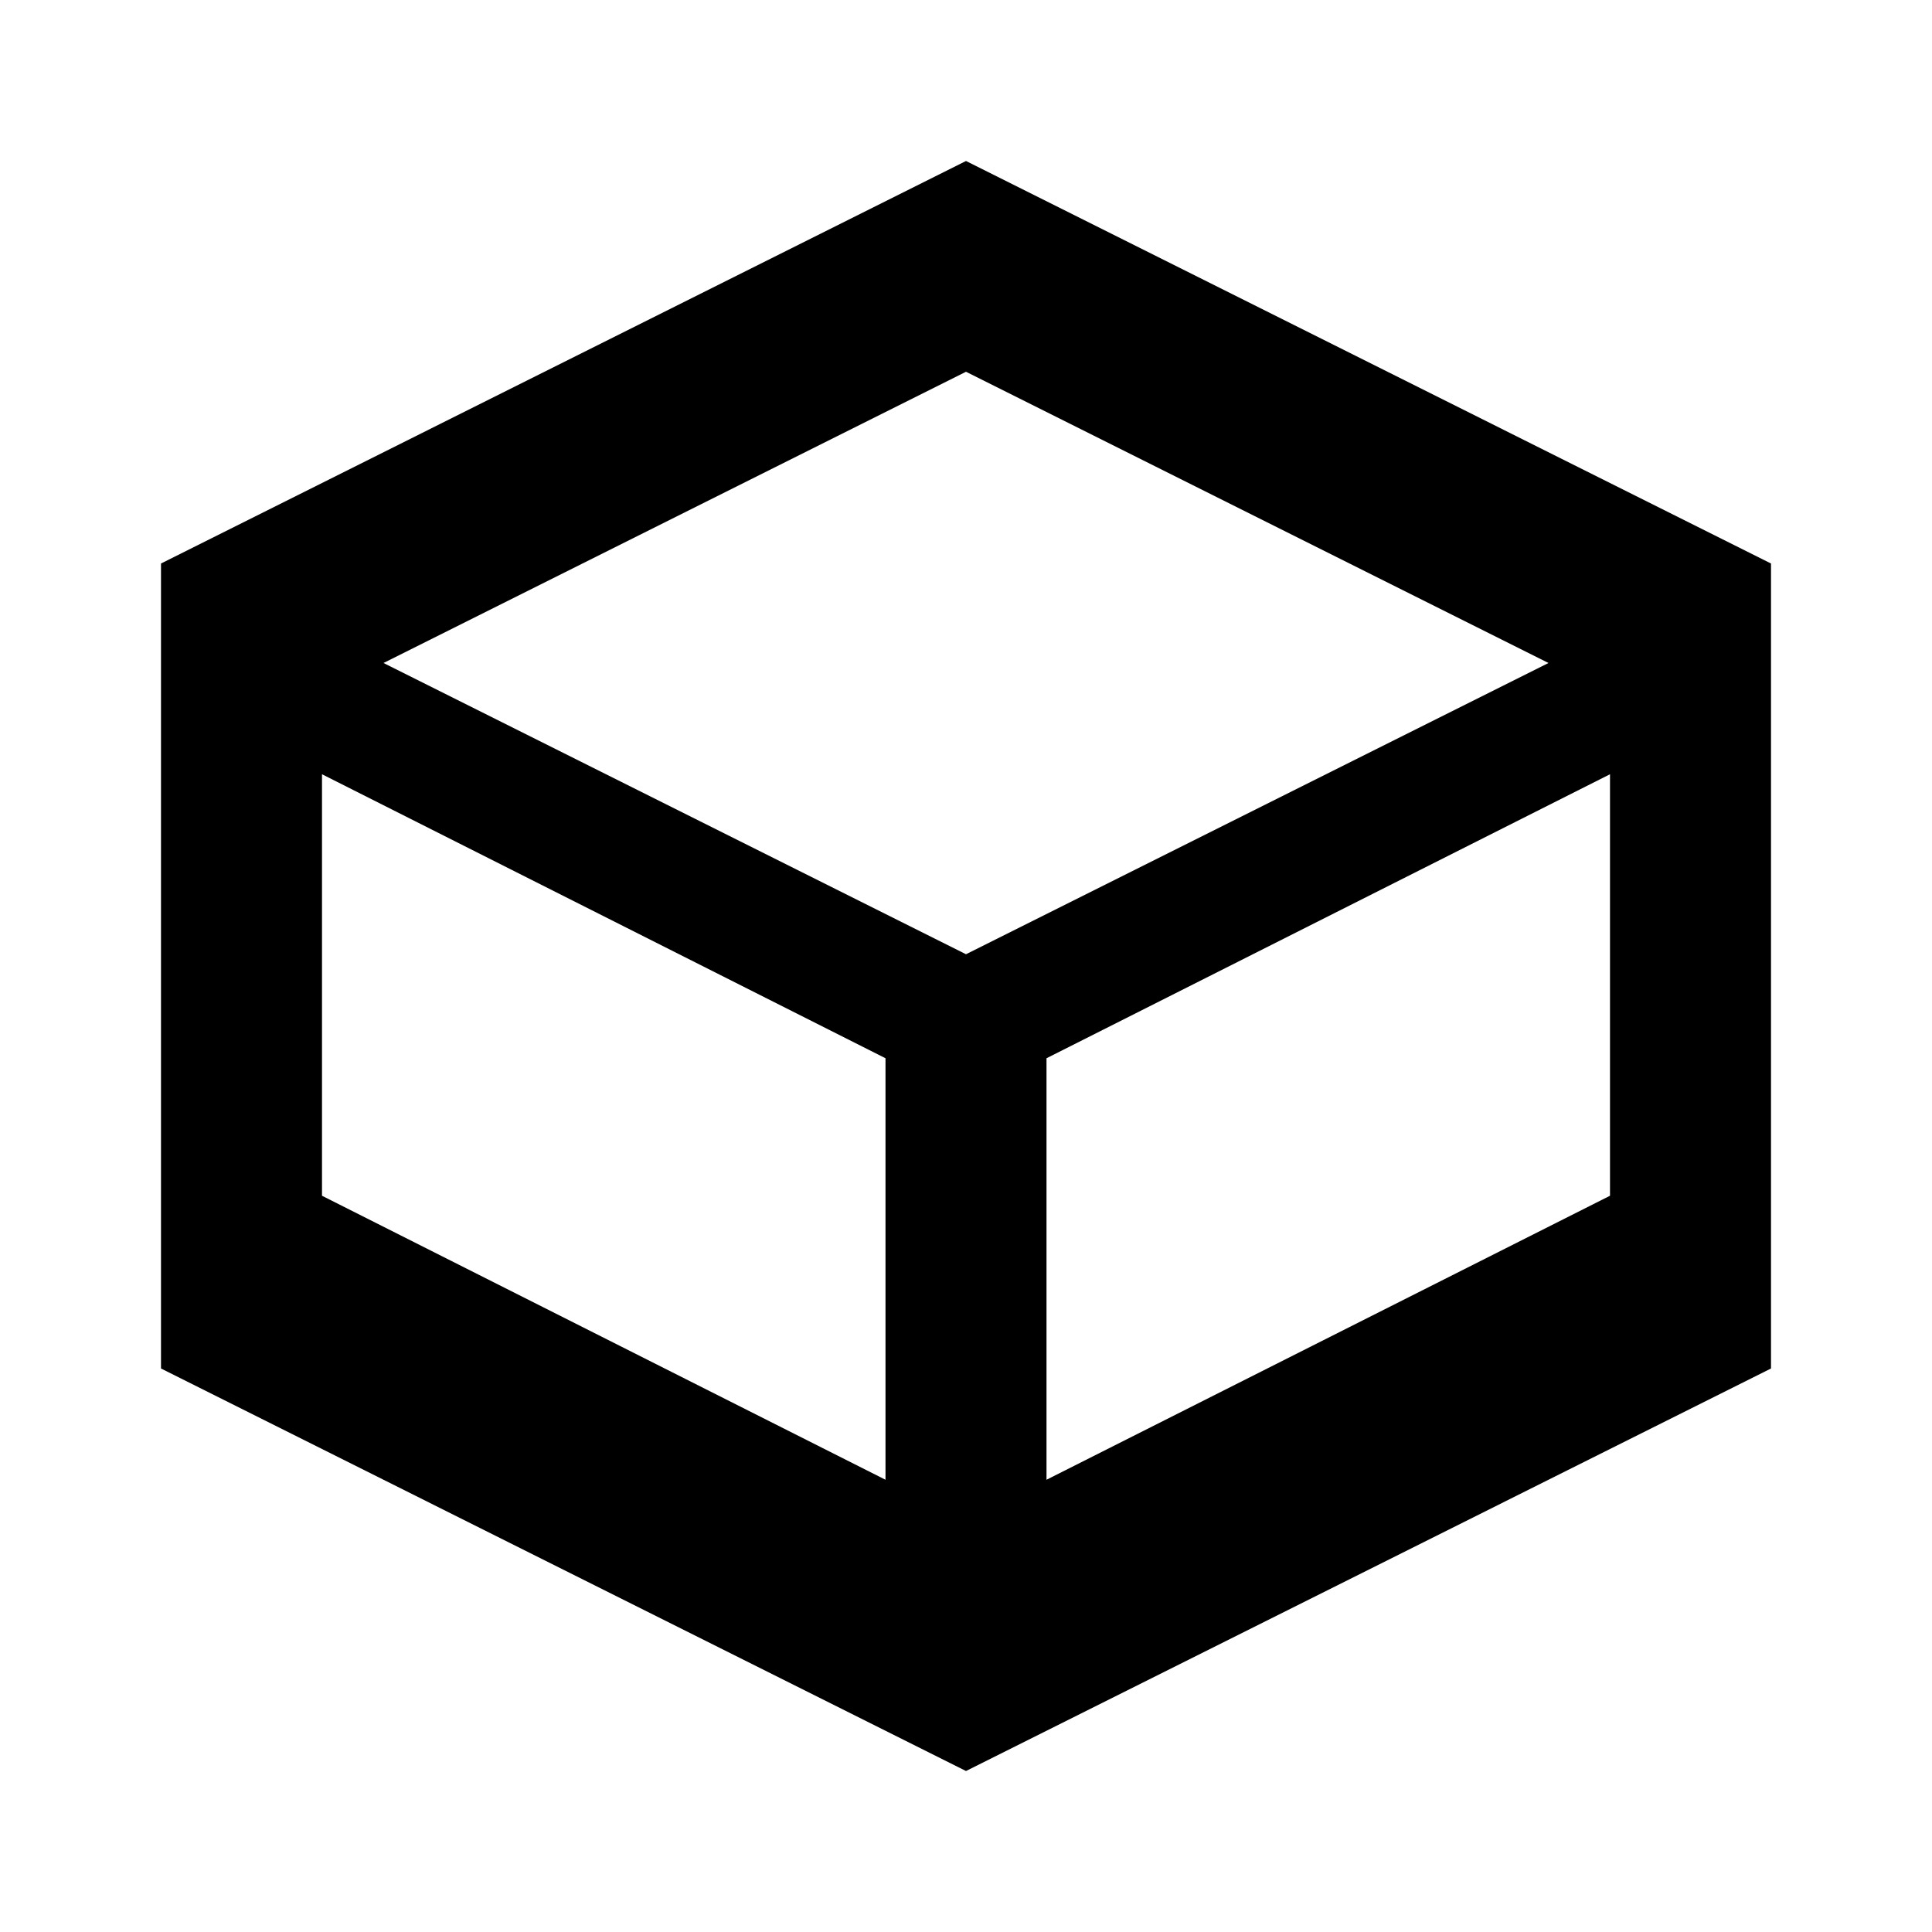
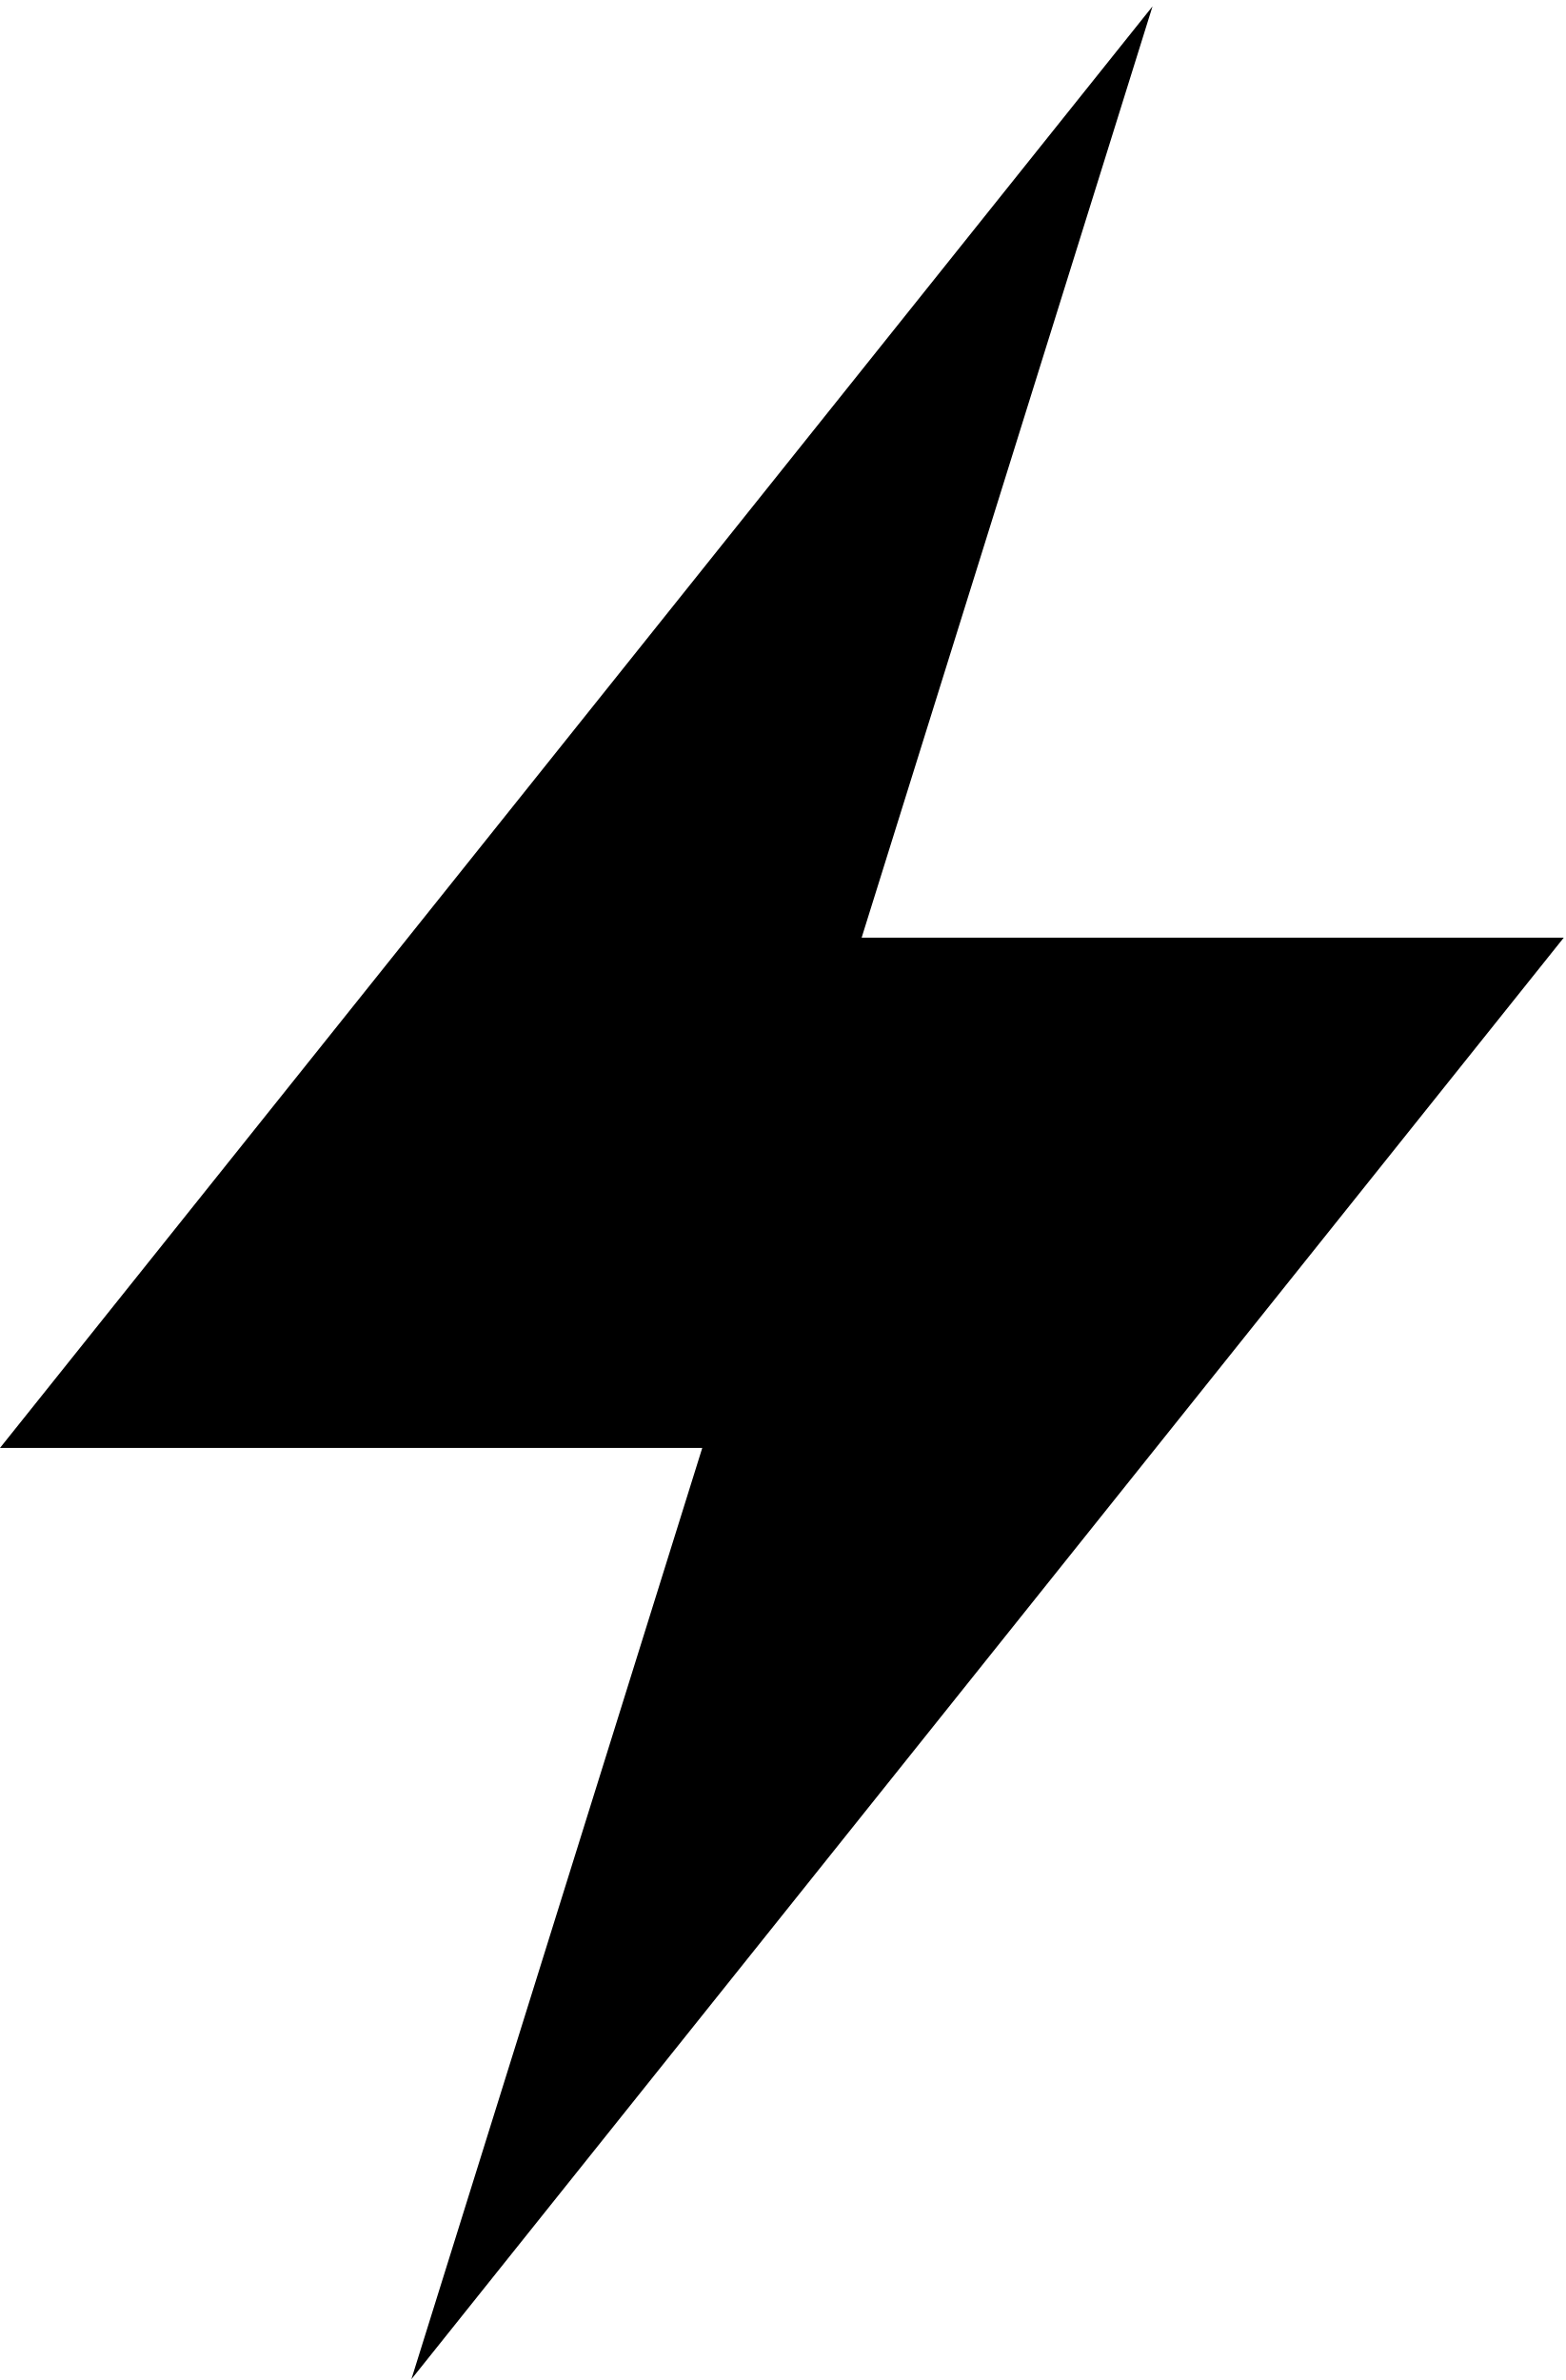
- <svg xmlns="http://www.w3.org/2000/svg" width="24px" height="24px" viewBox="0 0 24 24" version="1.1">
-   <path d="M12 2L2 7V17L12 22L22 17V7L12 2ZM12 4.618L19.236 8.236L12 11.854L4.764 8.236L12 4.618ZM4 9.618L11 13.146V18.382L4 14.854V9.618ZM13 18.382V13.146L20 9.618V14.854L13 18.382Z" fill="#000000" />
+ <svg xmlns="http://www.w3.org/2000/svg" viewBox="0 0 370 562.5" fill="currentColor">
+   <path d="M165.98 342.21H0L272.4 1.5l-68.75 220.11H369.6L97.23 562.32z" />
</svg>
